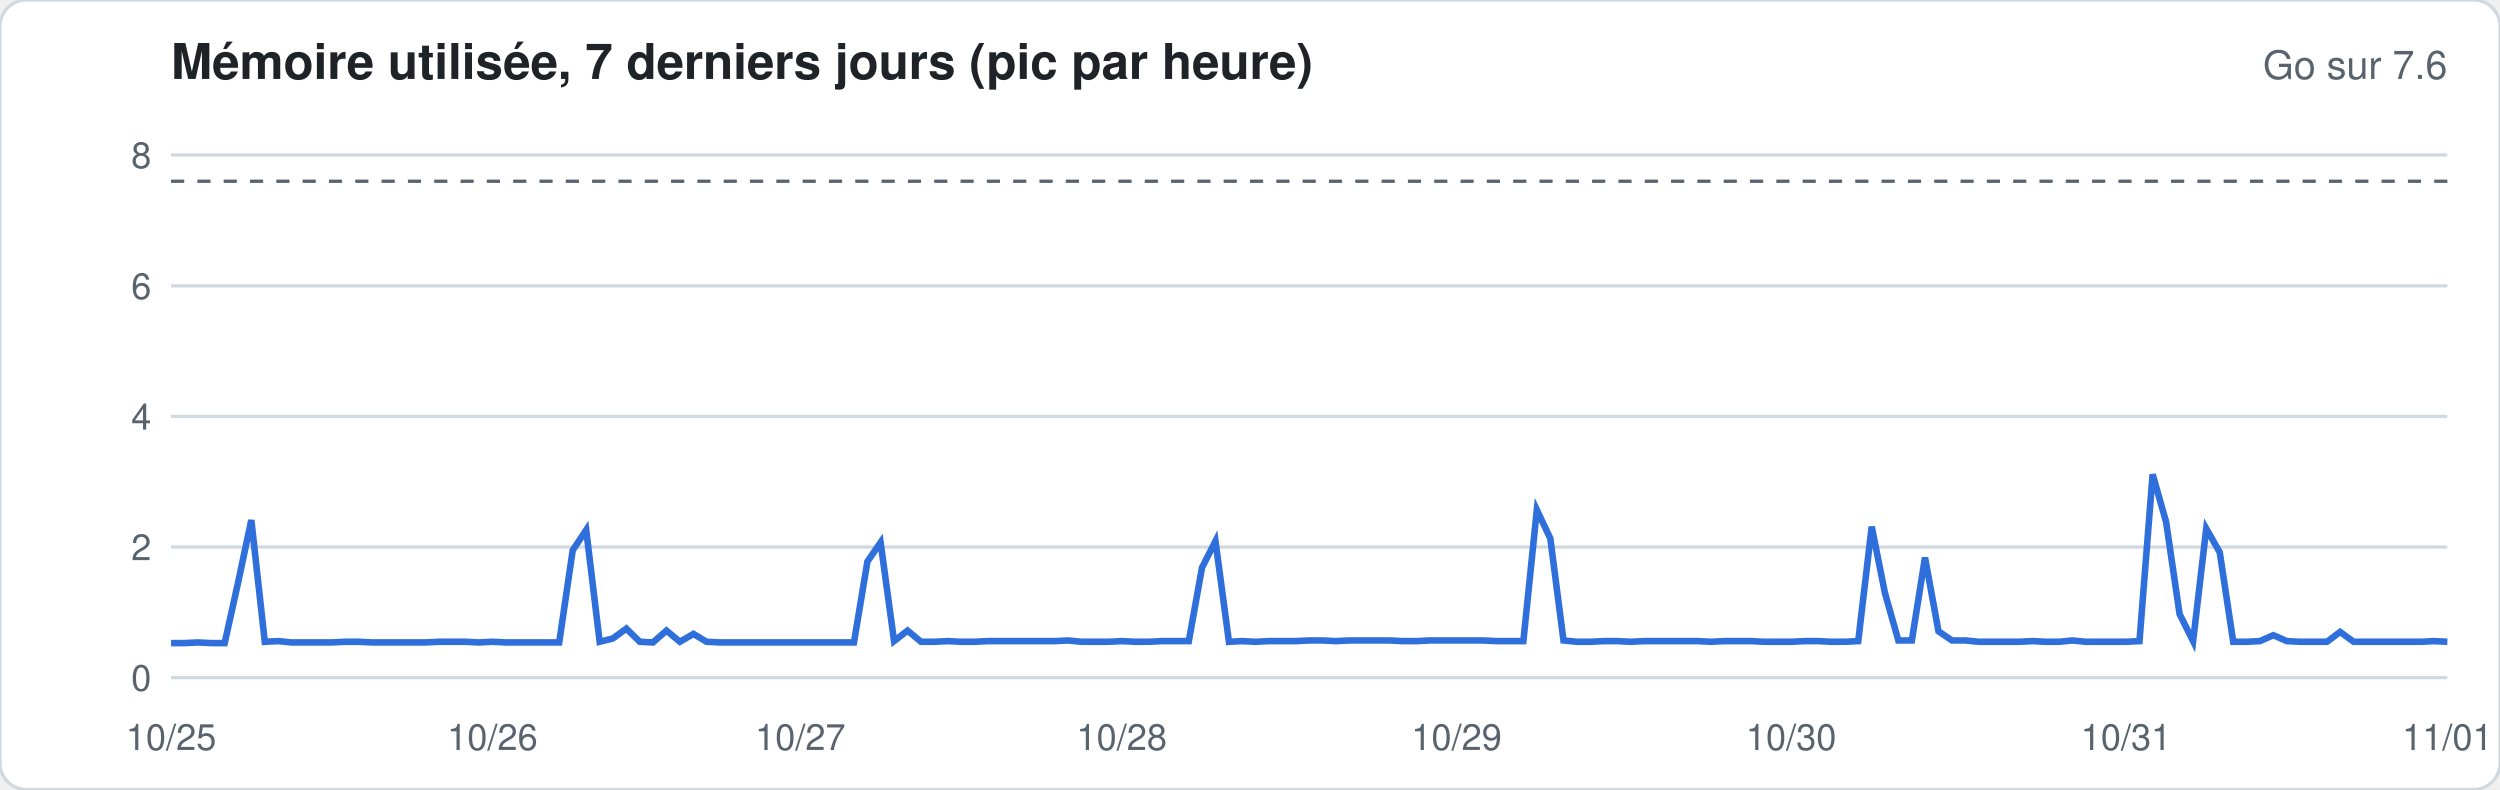
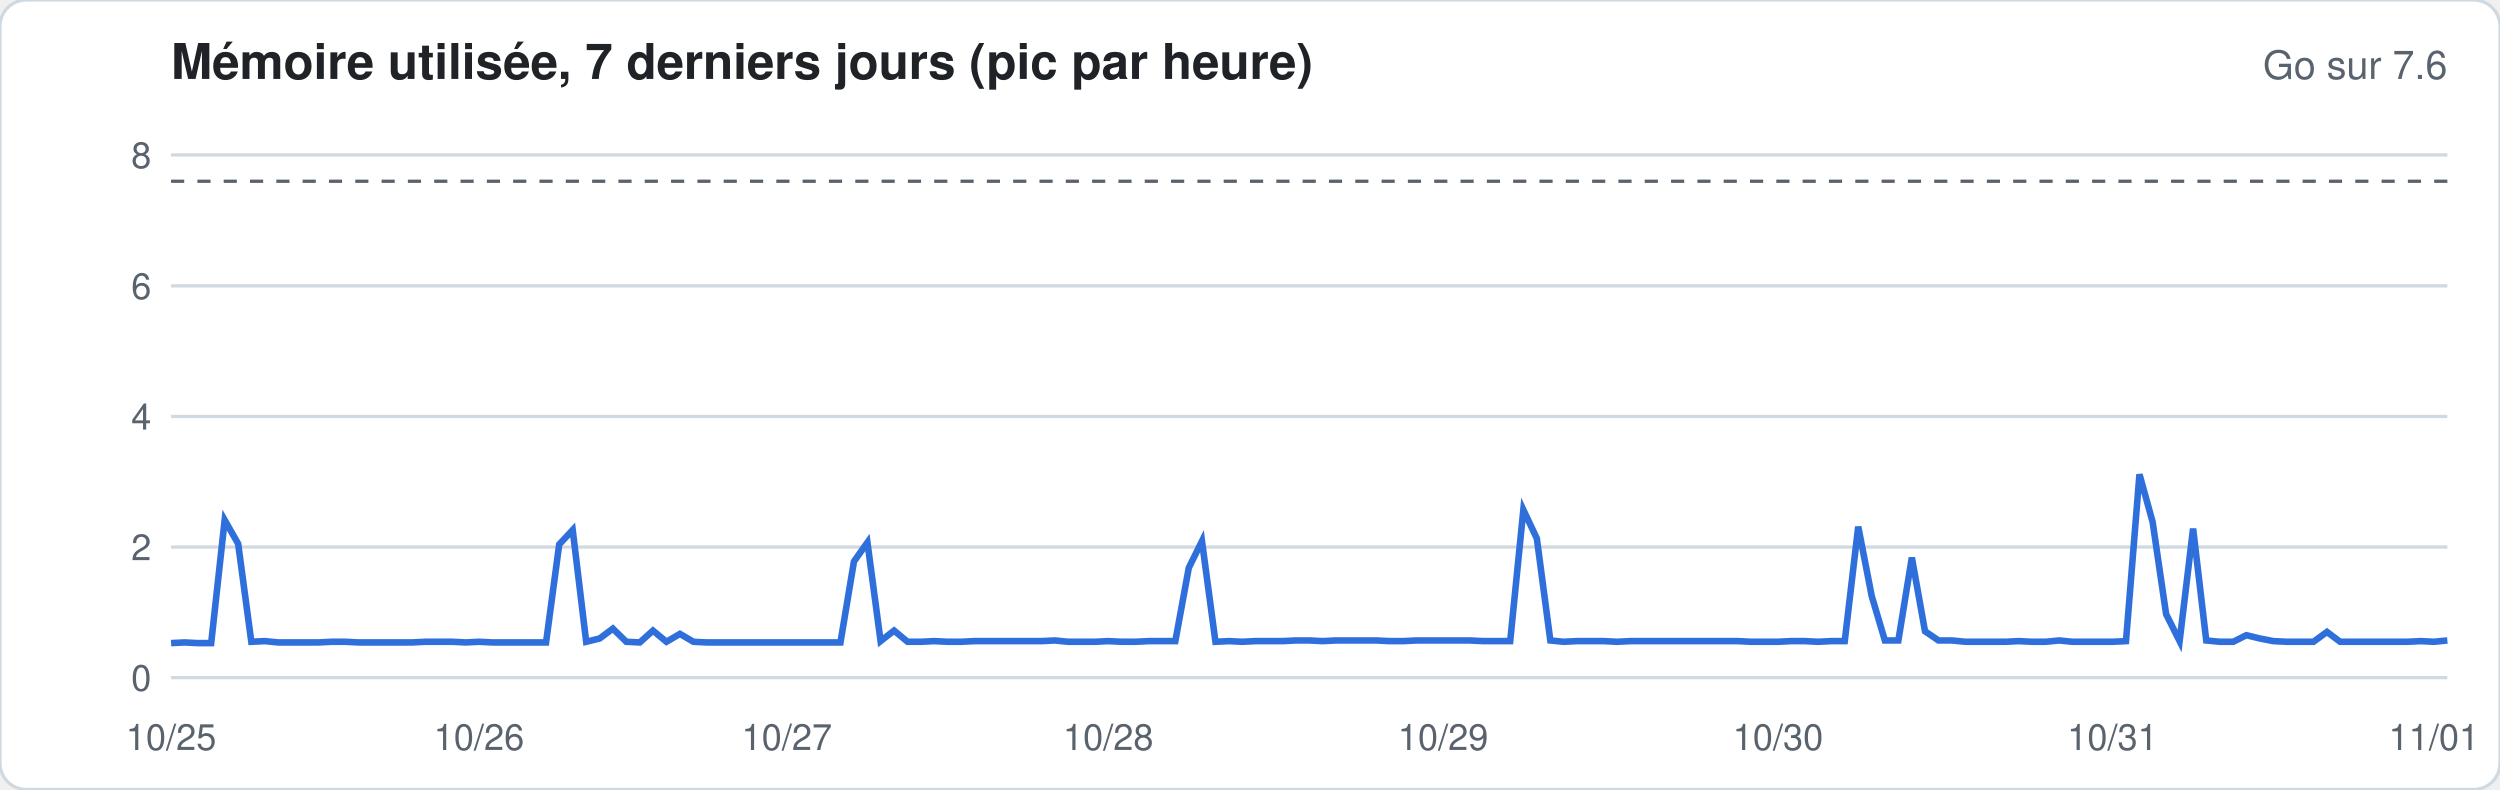
<svg xmlns="http://www.w3.org/2000/svg" width="760" height="240" viewBox="0 0 760 240" font-family="-apple-system,Segoe UI,Helvetica,Arial,sans-serif">
  <rect width="760" height="240" rx="8" fill="#ffffff" stroke="#d1d9e0" />
  <text x="52" y="24" font-size="15" font-weight="600" fill="#1f2328">Mémoire utilisée, 7 derniers jours (pic par heure)</text>
  <text x="744" y="24" font-size="12" fill="#59636e" text-anchor="end">Go sur 7.6</text>
  <line x1="52" x2="744" y1="206.0" y2="206.0" stroke="#d1d9e0" stroke-width="1" />
  <text x="46" y="210.0" font-size="11" fill="#59636e" text-anchor="end">0</text>
  <line x1="52" x2="744" y1="166.3" y2="166.3" stroke="#d1d9e0" stroke-width="1" />
  <text x="46" y="170.3" font-size="11" fill="#59636e" text-anchor="end">2</text>
  <line x1="52" x2="744" y1="126.6" y2="126.6" stroke="#d1d9e0" stroke-width="1" />
  <text x="46" y="130.6" font-size="11" fill="#59636e" text-anchor="end">4</text>
  <line x1="52" x2="744" y1="86.9" y2="86.9" stroke="#d1d9e0" stroke-width="1" />
  <text x="46" y="90.9" font-size="11" fill="#59636e" text-anchor="end">6</text>
  <line x1="52" x2="744" y1="47.1" y2="47.1" stroke="#d1d9e0" stroke-width="1" />
  <text x="46" y="51.1" font-size="11" fill="#59636e" text-anchor="end">8</text>
  <line x1="52" x2="744" y1="55.1" y2="55.1" stroke="#59636e" stroke-dasharray="4 4" />
-   <polyline fill="none" stroke="#2f6fdb" stroke-width="2" points="52.0,195.5 56.1,195.5 60.1,195.3 64.2,195.5 68.3,195.5 72.4,177.0 76.4,158.1 80.5,195.1 84.6,194.9 88.6,195.3 92.7,195.3 96.8,195.3 100.8,195.3 104.9,195.1 109.0,195.1 113.1,195.3 117.1,195.3 121.2,195.3 125.3,195.3 129.3,195.3 133.4,195.1 137.5,195.1 141.6,195.1 145.6,195.3 149.7,195.1 153.8,195.3 157.8,195.3 161.9,195.3 166.0,195.3 170.0,195.3 174.1,167.3 178.2,161.1 182.3,195.1 186.3,194.1 190.4,191.1 194.5,195.1 198.5,195.3 202.6,191.7 206.7,195.1 210.8,192.7 214.8,195.1 218.9,195.3 223.0,195.3 227.0,195.3 231.1,195.3 235.2,195.3 239.2,195.3 243.3,195.3 247.4,195.3 251.5,195.3 255.5,195.3 259.6,195.3 263.7,170.7 267.7,164.9 271.8,194.9 275.9,191.7 280.0,195.1 284.0,195.1 288.1,194.9 292.2,195.1 296.2,195.1 300.3,194.9 304.4,194.9 308.4,194.9 312.5,194.9 316.6,194.9 320.7,194.9 324.7,194.7 328.8,195.1 332.9,195.1 336.9,195.1 341.0,194.9 345.1,195.1 349.2,195.1 353.2,194.9 357.3,194.9 361.4,194.9 365.4,172.6 369.5,164.5 373.6,195.1 377.6,194.9 381.7,195.1 385.8,194.9 389.9,194.9 393.9,194.9 398.0,194.7 402.1,194.7 406.1,194.9 410.2,194.7 414.3,194.7 418.4,194.7 422.4,194.7 426.5,194.9 430.6,194.9 434.6,194.7 438.7,194.7 442.8,194.7 446.8,194.7 450.9,194.7 455.0,194.9 459.1,194.9 463.1,194.9 467.2,155.0 471.3,163.7 475.3,194.7 479.4,195.1 483.5,195.1 487.6,194.9 491.6,194.9 495.7,195.1 499.8,194.9 503.8,194.9 507.9,194.9 512.0,194.9 516.0,194.9 520.1,195.1 524.2,194.9 528.3,194.9 532.3,194.9 536.4,195.1 540.5,195.1 544.5,195.1 548.6,194.9 552.7,194.9 556.8,195.1 560.8,195.1 564.9,194.9 569.0,160.1 573.0,180.2 577.1,194.7 581.2,194.7 585.2,169.5 589.3,191.9 593.4,194.7 597.5,194.7 601.5,195.1 605.6,195.1 609.7,195.1 613.7,195.1 617.8,194.9 621.9,195.1 626.0,195.1 630.0,194.7 634.1,195.1 638.2,195.1 642.2,195.1 646.3,195.1 650.4,194.9 654.4,144.2 658.5,158.7 662.6,186.7 666.7,194.9 670.7,160.7 674.8,167.9 678.9,195.1 682.9,195.1 687.0,194.9 691.1,193.1 695.2,194.9 699.2,195.1 703.3,195.1 707.4,195.1 711.4,192.1 715.5,195.1 719.6,195.1 723.6,195.1 727.7,195.1 731.8,195.1 735.9,195.1 739.9,194.9 744.0,195.1" />
+   <polyline fill="none" stroke="#2f6fdb" stroke-width="2" points="52.0,195.5 56.1,195.3 60.1,195.5 64.2,195.5 68.3,158.1 72.4,165.3 76.4,195.1 80.5,194.9 84.6,195.3 88.6,195.3 92.7,195.3 96.8,195.3 100.8,195.1 104.9,195.1 109.0,195.3 113.1,195.3 117.1,195.3 121.2,195.3 125.3,195.3 129.3,195.1 133.4,195.1 137.5,195.1 141.6,195.3 145.6,195.1 149.7,195.3 153.8,195.3 157.8,195.3 161.9,195.3 166.0,195.3 170.0,165.5 174.1,161.1 178.2,195.1 182.3,194.1 186.3,191.1 190.4,195.1 194.5,195.3 198.5,191.7 202.6,195.1 206.7,192.7 210.8,195.1 214.8,195.3 218.9,195.3 223.0,195.3 227.0,195.3 231.1,195.3 235.2,195.3 239.2,195.3 243.3,195.3 247.4,195.3 251.5,195.3 255.5,195.3 259.6,170.7 263.7,164.9 267.7,194.9 271.8,191.7 275.9,195.1 280.0,195.1 284.0,194.9 288.1,195.1 292.2,195.1 296.2,194.9 300.3,194.9 304.4,194.9 308.4,194.9 312.5,194.9 316.6,194.9 320.7,194.7 324.7,195.1 328.8,195.1 332.9,195.1 336.9,194.9 341.0,195.1 345.1,195.1 349.2,194.9 353.2,194.9 357.3,194.9 361.4,172.6 365.4,164.5 369.5,195.1 373.6,194.9 377.6,195.1 381.7,194.9 385.8,194.9 389.9,194.9 393.9,194.7 398.0,194.7 402.1,194.9 406.1,194.7 410.2,194.7 414.3,194.7 418.4,194.7 422.4,194.9 426.5,194.9 430.6,194.7 434.6,194.7 438.7,194.7 442.8,194.7 446.8,194.7 450.9,194.9 455.0,194.9 459.1,194.9 463.1,155.0 467.2,163.7 471.3,194.7 475.3,195.1 479.4,194.9 483.5,194.9 487.6,194.9 491.6,195.1 495.7,194.9 499.8,194.9 503.8,194.9 507.9,194.9 512.0,194.9 516.0,194.9 520.1,194.9 524.2,194.9 528.3,194.9 532.3,195.1 536.4,195.1 540.5,195.1 544.5,194.9 548.6,194.9 552.7,195.1 556.8,194.9 560.8,194.9 564.9,160.1 569.0,181.2 573.0,194.7 577.1,194.7 581.2,169.5 585.2,191.9 589.3,194.7 593.4,194.7 597.5,195.1 601.5,195.1 605.6,195.1 609.7,195.1 613.7,194.9 617.8,195.1 621.9,195.1 626.0,194.7 630.0,195.1 634.1,195.1 638.2,195.1 642.2,195.1 646.3,194.9 650.4,144.2 654.4,158.7 658.5,186.7 662.6,194.9 666.7,160.7 670.7,194.7 674.8,195.1 678.9,195.1 682.9,193.1 687.0,194.1 691.1,194.9 695.2,195.1 699.2,195.1 703.3,195.1 707.4,192.1 711.4,195.1 715.5,195.1 719.6,195.1 723.6,195.1 727.7,195.1 731.8,195.1 735.9,194.9 739.9,195.1 744.0,194.7" />
  <text x="52.0" y="228" font-size="11" fill="#59636e" text-anchor="middle">10/25</text>
-   <text x="149.7" y="228" font-size="11" fill="#59636e" text-anchor="middle">10/26</text>
-   <text x="243.3" y="228" font-size="11" fill="#59636e" text-anchor="middle">10/27</text>
-   <text x="341.0" y="228" font-size="11" fill="#59636e" text-anchor="middle">10/28</text>
-   <text x="442.8" y="228" font-size="11" fill="#59636e" text-anchor="middle">10/29</text>
-   <text x="544.5" y="228" font-size="11" fill="#59636e" text-anchor="middle">10/30</text>
-   <text x="646.3" y="228" font-size="11" fill="#59636e" text-anchor="middle">10/31</text>
-   <text x="744.0" y="228" font-size="11" fill="#59636e" text-anchor="middle">11/01</text>
+   <text x="145.6" y="228" font-size="11" fill="#59636e" text-anchor="middle">10/26</text>
+   <text x="239.2" y="228" font-size="11" fill="#59636e" text-anchor="middle">10/27</text>
+   <text x="336.9" y="228" font-size="11" fill="#59636e" text-anchor="middle">10/28</text>
+   <text x="438.7" y="228" font-size="11" fill="#59636e" text-anchor="middle">10/29</text>
+   <text x="540.5" y="228" font-size="11" fill="#59636e" text-anchor="middle">10/30</text>
+   <text x="642.2" y="228" font-size="11" fill="#59636e" text-anchor="middle">10/31</text>
+   <text x="739.9" y="228" font-size="11" fill="#59636e" text-anchor="middle">11/01</text>
</svg>
